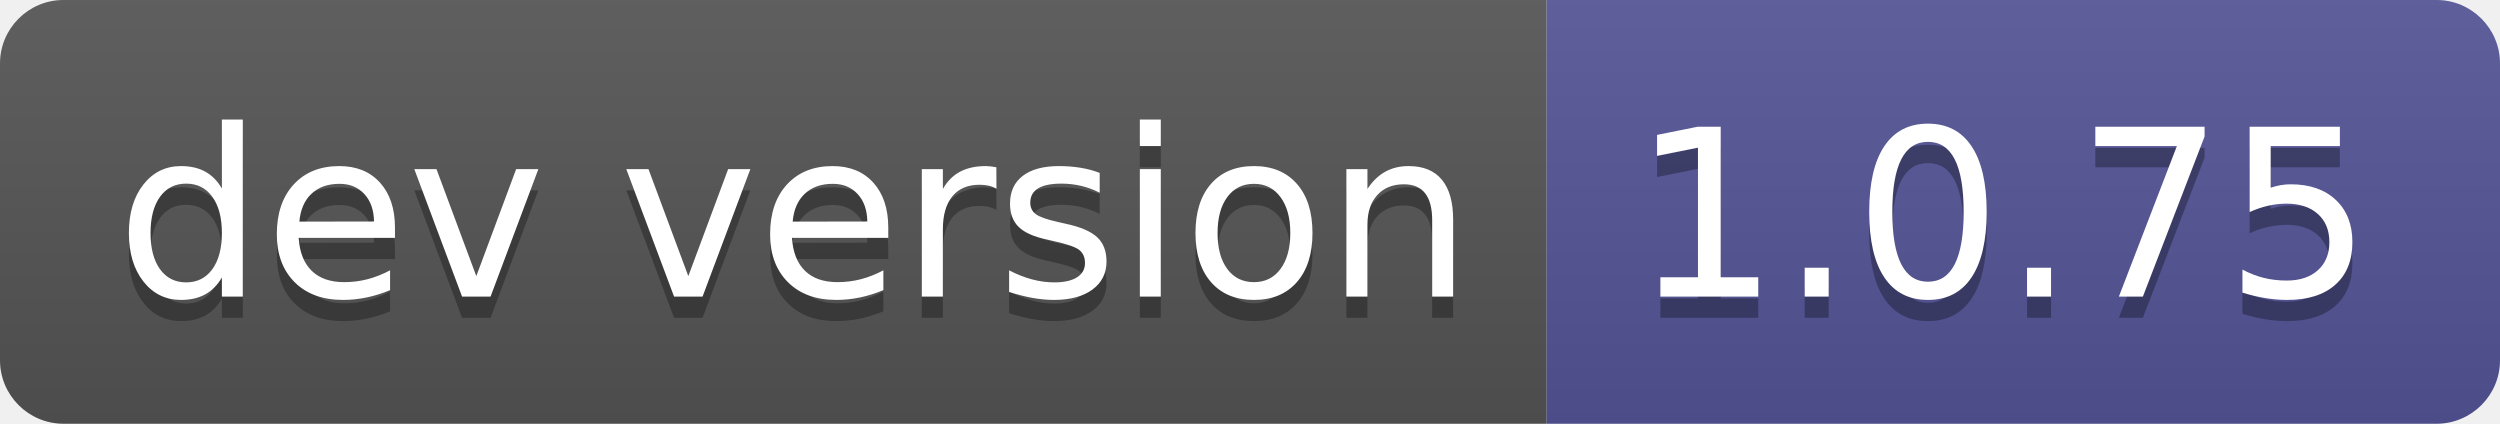
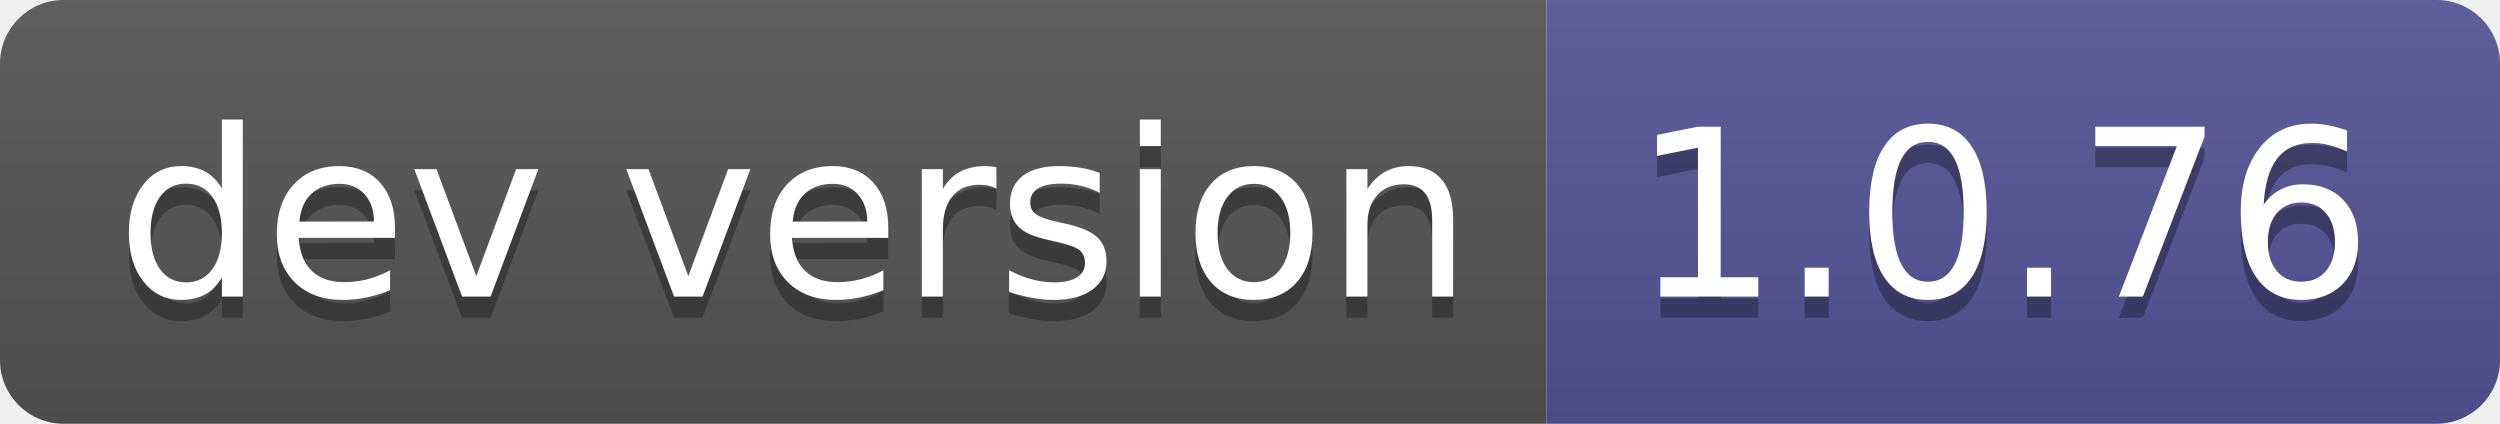
- <svg xmlns="http://www.w3.org/2000/svg" width="118" height="20" role="img" aria-label="dev version: 1.0.75">
+ <svg xmlns="http://www.w3.org/2000/svg" width="118" height="20" role="img" aria-label="dev version: 1.0.76">
  <linearGradient id="s" x2="0" y2="100%">
    <stop offset="0" stop-color="#bbb" stop-opacity=".1" />
    <stop offset="1" stop-opacity=".1" />
  </linearGradient>
  <clipPath id="r">
    <rect width="118" height="20" rx="3" fill="#fff" />
  </clipPath>
  <g clip-path="url(#r)">
    <rect width="73" height="20" fill="#555" />
    <rect x="73" width="45" height="20" fill="#535597" />
    <rect width="118" height="20" fill="url(#s)" />
  </g>
  <g fill="#fff" text-anchor="middle" font-family="Verdana,Geneva,DejaVu Sans,sans-serif" text-rendering="geometricPrecision" font-size="110">
    <text aria-hidden="true" x="375" y="150" fill="#010101" fill-opacity=".3" transform="scale(.1)" textLength="630">dev version</text>
    <text x="375" y="140" transform="scale(.1)" fill="#fff" textLength="630">dev version</text>
-     <text aria-hidden="true" x="945" y="150" fill="#010101" fill-opacity=".3" transform="scale(.1)" textLength="350">1.0.75</text>
-     <text x="945" y="140" transform="scale(.1)" fill="#fff" textLength="350">1.0.75</text>
+     <text aria-hidden="true" x="945" y="150" fill="#010101" fill-opacity=".3" transform="scale(.1)" textLength="350">1.0.76</text>
+     <text x="945" y="140" transform="scale(.1)" fill="#fff" textLength="350">1.0.76</text>
  </g>
</svg>
